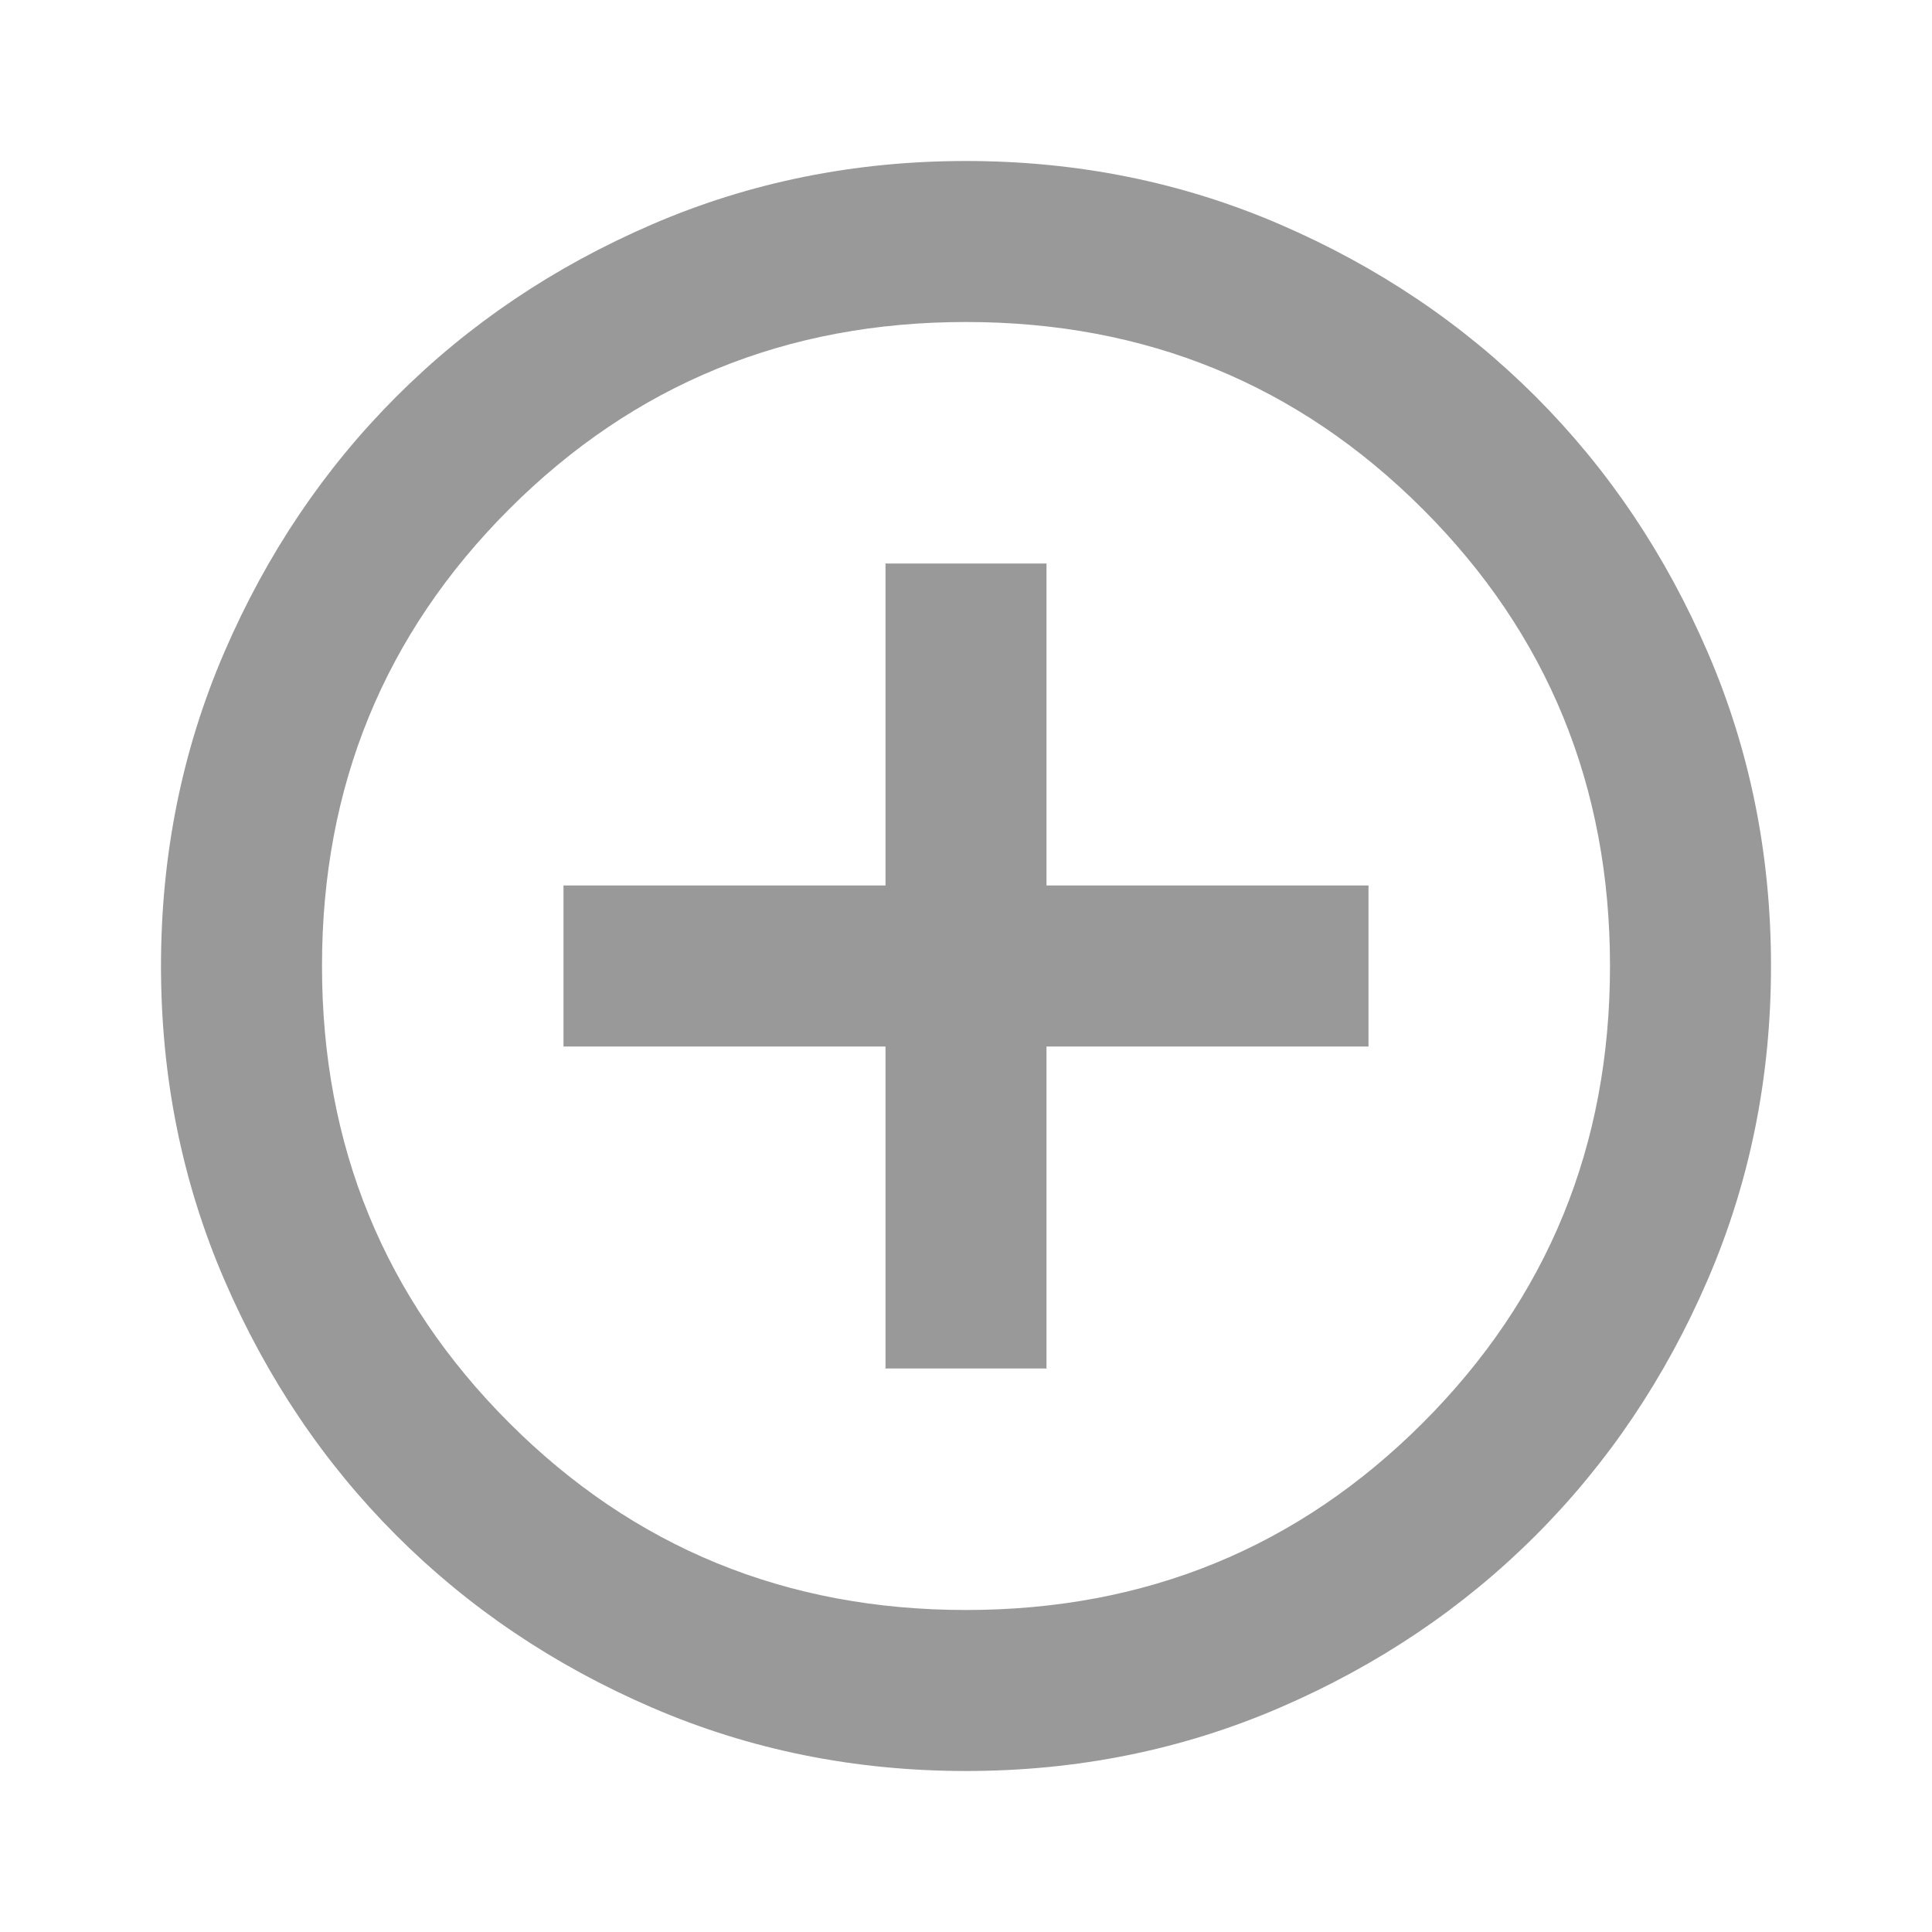
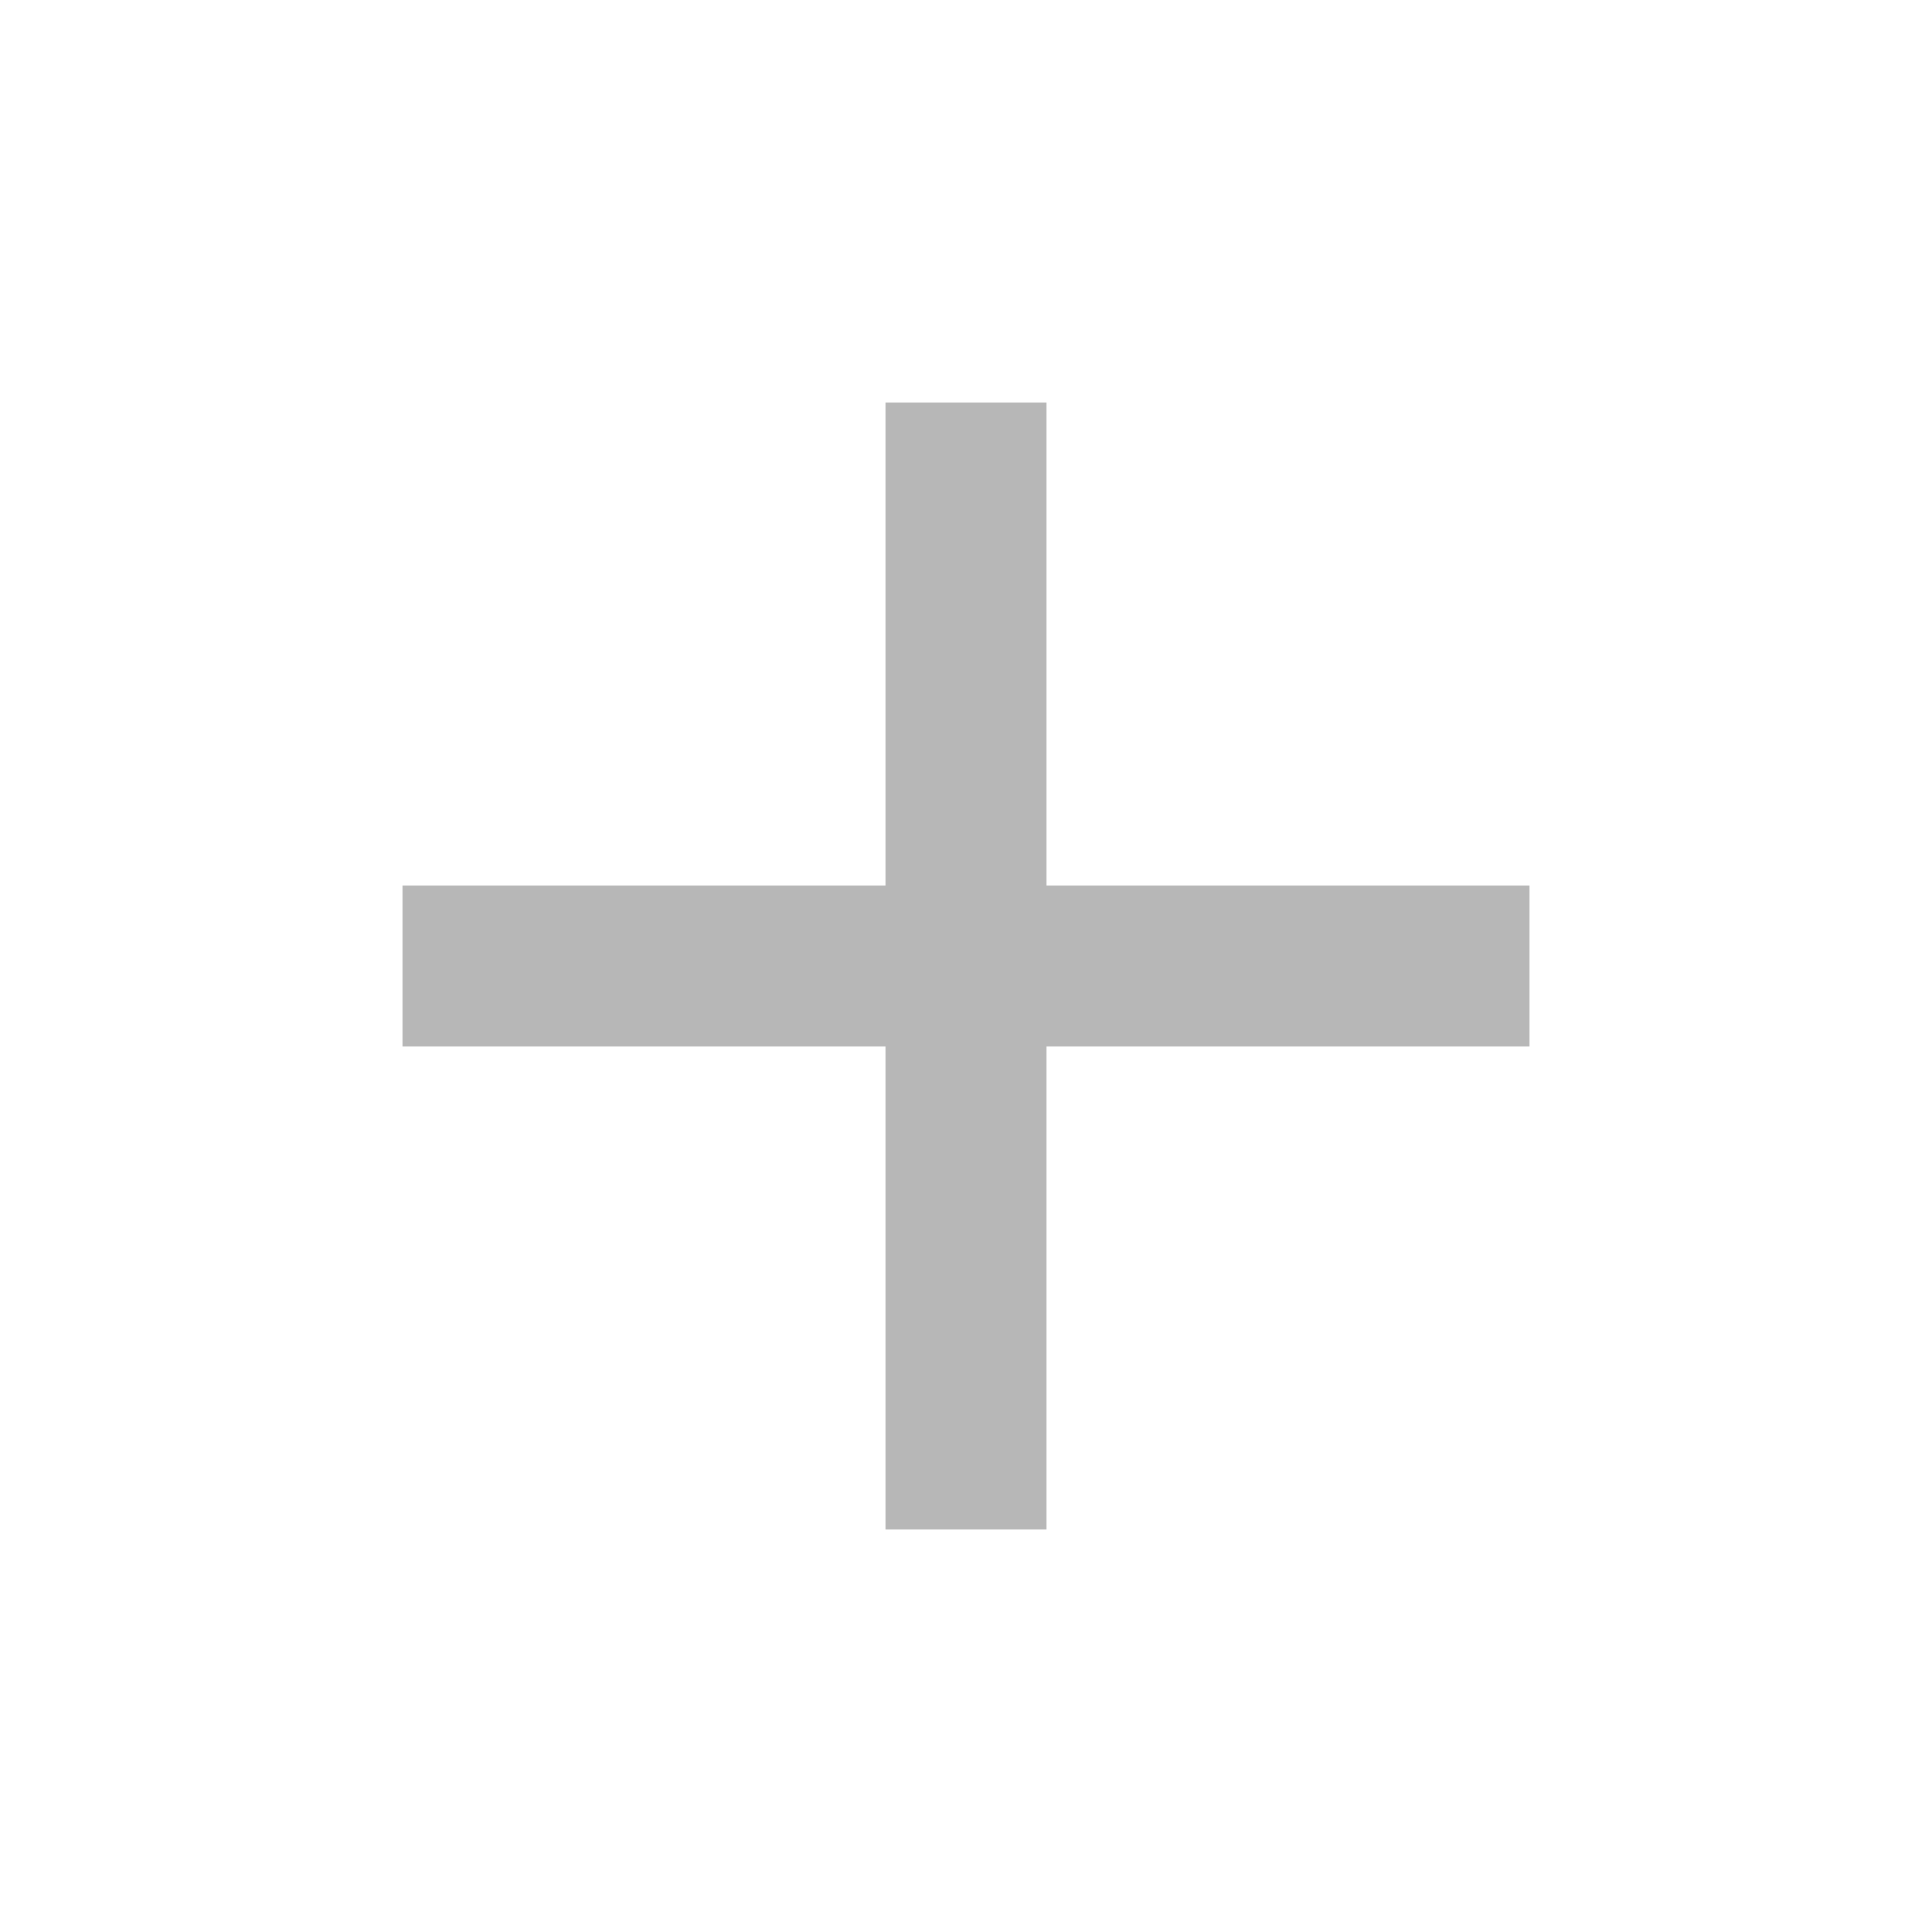
- <svg xmlns="http://www.w3.org/2000/svg" height="24px" viewBox="0 -960 960 960" width="24px" fill="#999999">
-   <path d="M440-280h80v-160h160v-80H520v-160h-80v160H280v80h160v160Zm40 200q-83 0-156-31.5T197-197q-54-54-85.5-127T80-480q0-83 31.5-156T197-763q54-54 127-85.5T480-880q83 0 156 31.5T763-763q54 54 85.5 127T880-480q0 83-31.5 156T763-197q-54 54-127 85.5T480-80Zm0-80q134 0 227-93t93-227q0-134-93-227t-227-93q-134 0-227 93t-93 227q0 134 93 227t227 93Zm0-320Z" />
+ <svg xmlns="http://www.w3.org/2000/svg" height="24px" viewBox="0 -960 960 960" width="24px" fill="#B7B7B7">
+   <path d="M440-440H200v-80h240v-240h80v240h240v80H520v240h-80v-240Z" />
</svg>
